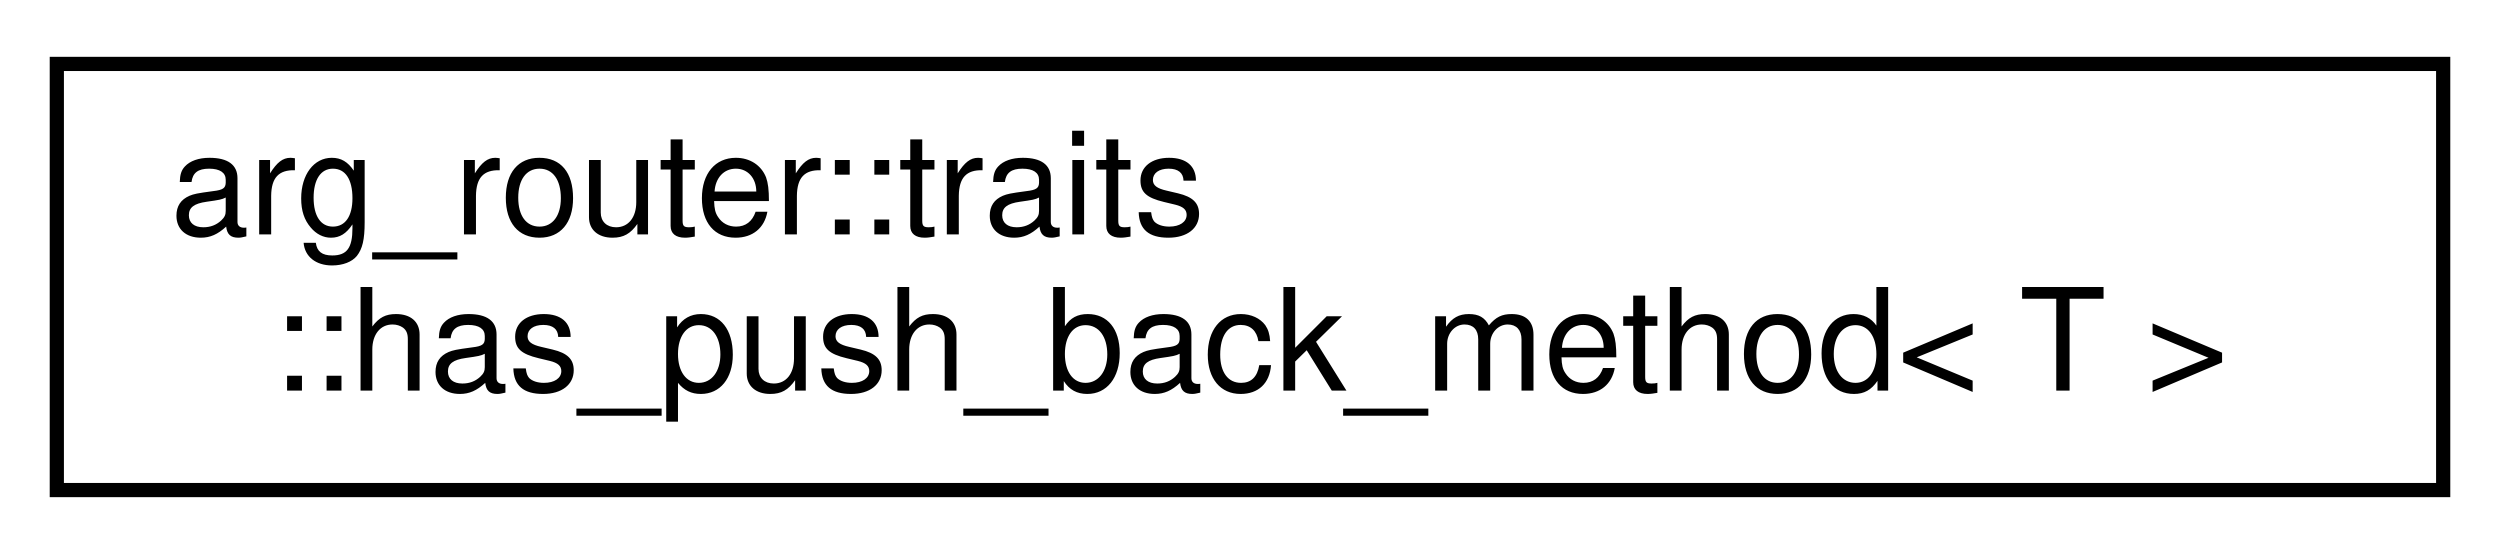
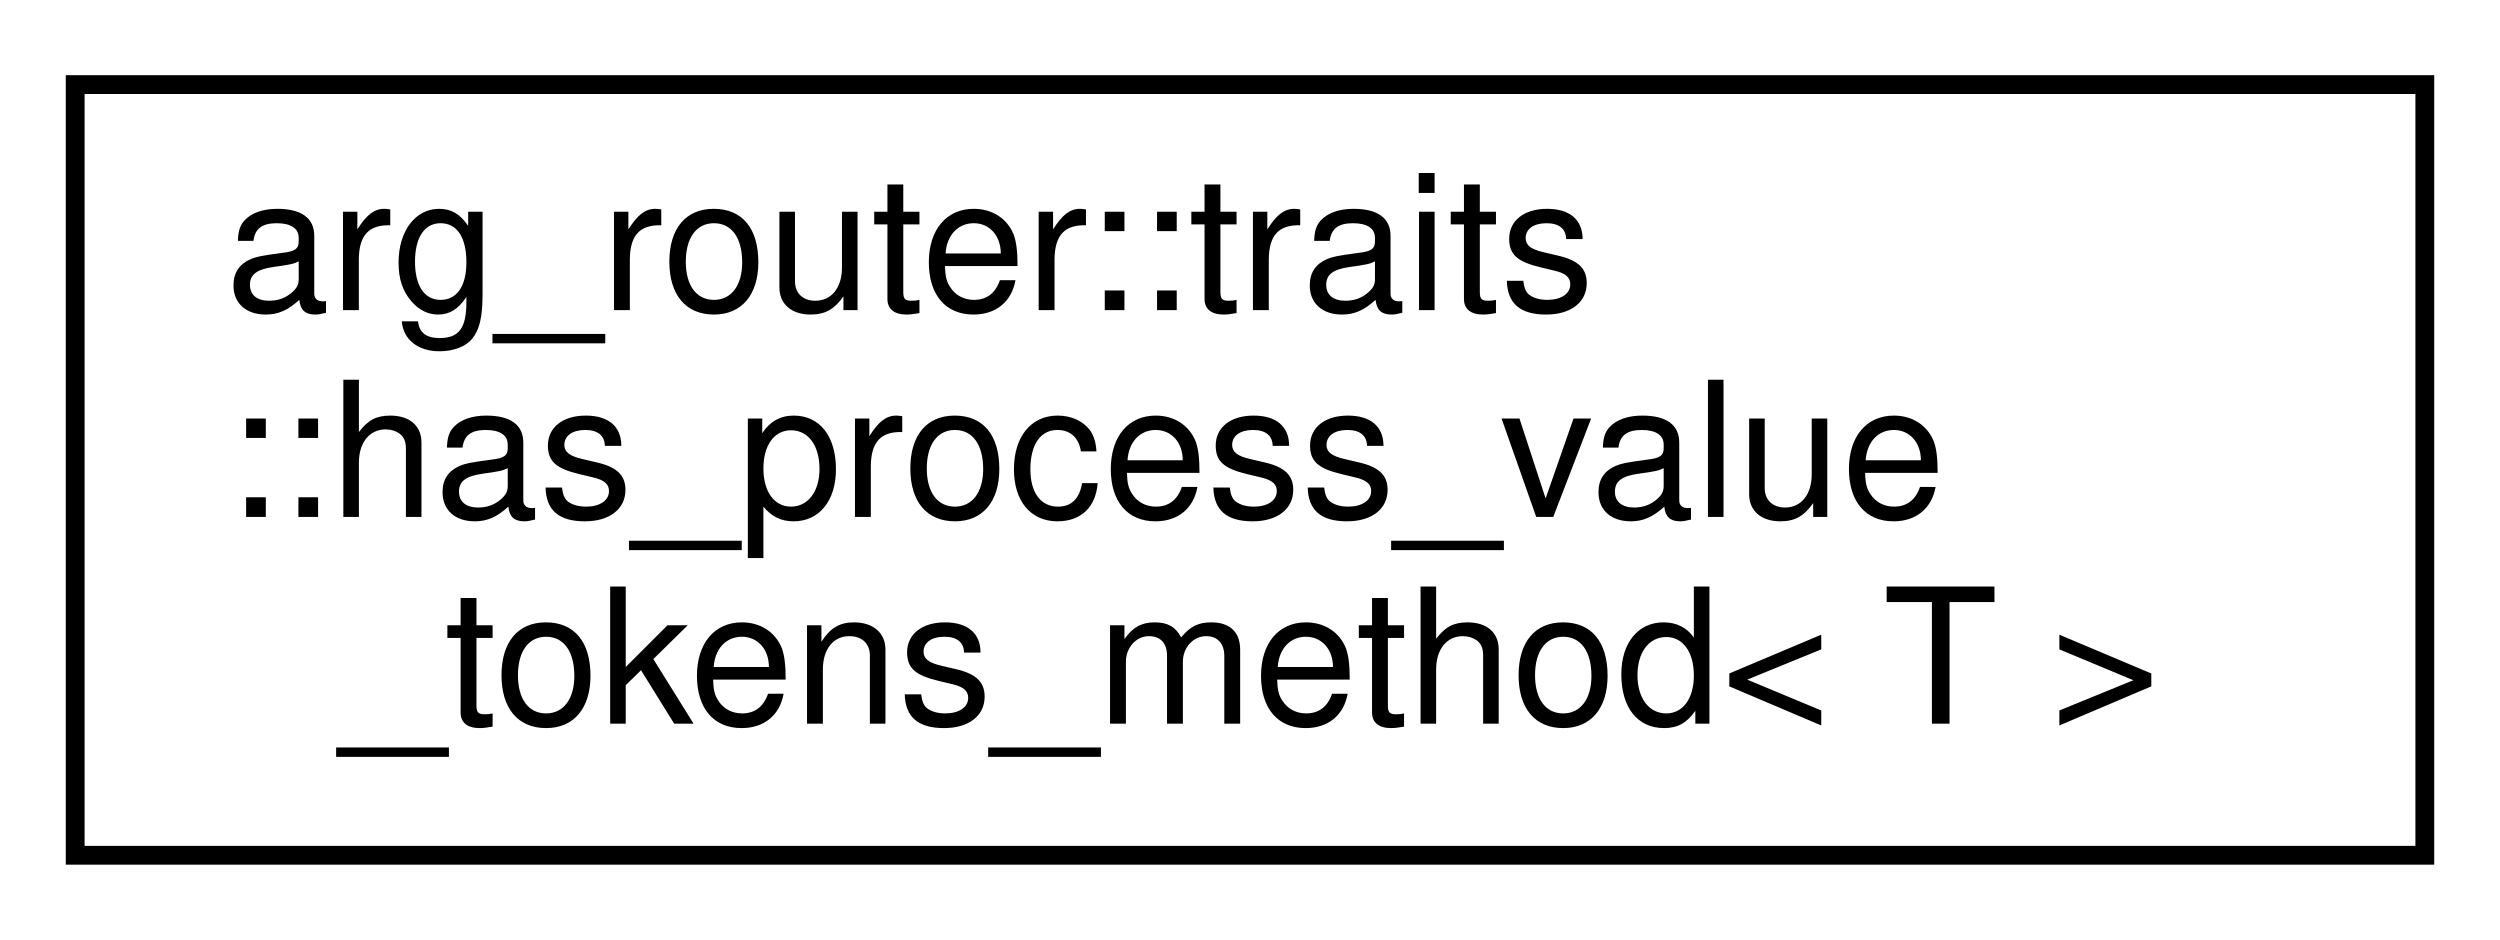
- <svg xmlns="http://www.w3.org/2000/svg" xmlns:xlink="http://www.w3.org/1999/xlink" width="176pt" height="39pt" viewBox="0.00 0.00 176.00 39.00">
-   <g id="graph0" class="graph" transform="scale(1 1) rotate(0) translate(4 35)">
-     <polygon fill="white" stroke="transparent" points="-4,4 -4,-35 172,-35 172,4 -4,4" />
+ <svg xmlns="http://www.w3.org/2000/svg" xmlns:xlink="http://www.w3.org/1999/xlink" width="133pt" height="50pt" viewBox="0.00 0.00 133.00 50.00">
+   <g id="graph0" class="graph" transform="scale(1 1) rotate(0) translate(4 46)">
+     <polygon fill="white" stroke="transparent" points="-4,4 -4,-46 129,-46 129,4 -4,4" />
    <g id="node1" class="node">
      <g id="a_node1">
-         <a xlink:href="structarg__router_1_1traits_1_1has__push__back__method.html" target="_top" xlink:title=" ">
-           <polygon fill="white" stroke="black" points="0,-0.5 0,-30.5 168,-30.5 168,-0.5 0,-0.5" />
-           <text text-anchor="start" x="8" y="-18.5" font-family="Helvetica,sans-Serif" font-size="10.00">arg_router::traits</text>
-           <text text-anchor="middle" x="84" y="-7.5" font-family="Helvetica,sans-Serif" font-size="10.00">::has_push_back_method&lt; T &gt;</text>
+         <a xlink:href="structarg__router_1_1traits_1_1has__process__value__tokens__method.html" target="_top" xlink:title=" ">
+           <polygon fill="white" stroke="black" points="0,-0.5 0,-41.5 125,-41.5 125,-0.5 0,-0.5" />
+           <text text-anchor="start" x="8" y="-29.5" font-family="Helvetica,sans-Serif" font-size="10.00">arg_router::traits</text>
+           <text text-anchor="start" x="8" y="-18.5" font-family="Helvetica,sans-Serif" font-size="10.00">::has_process_value</text>
+           <text text-anchor="middle" x="62.5" y="-7.5" font-family="Helvetica,sans-Serif" font-size="10.00">_tokens_method&lt; T &gt;</text>
        </a>
      </g>
    </g>
  </g>
</svg>
